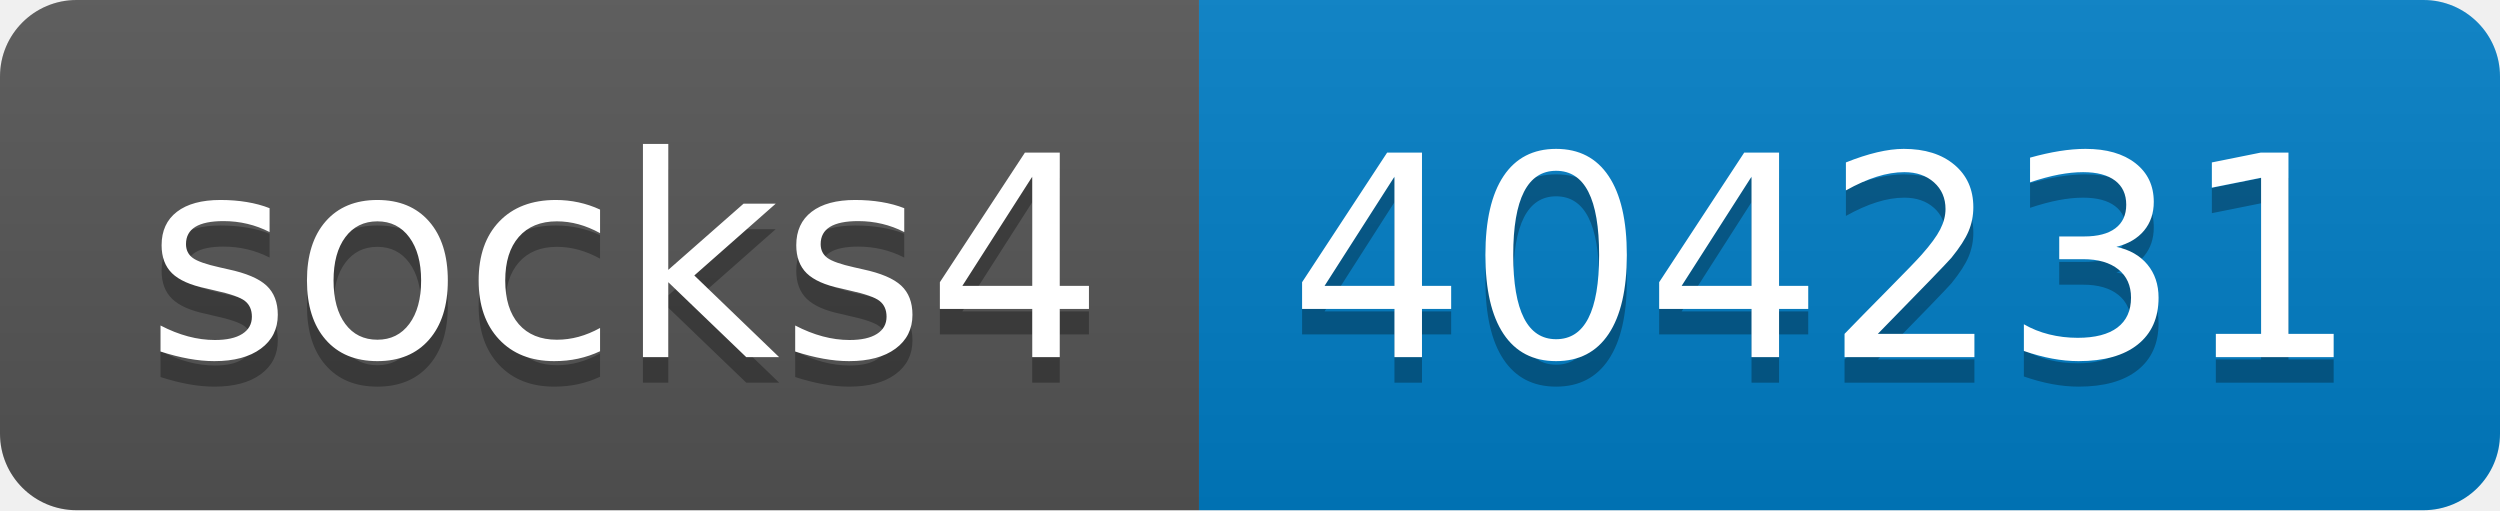
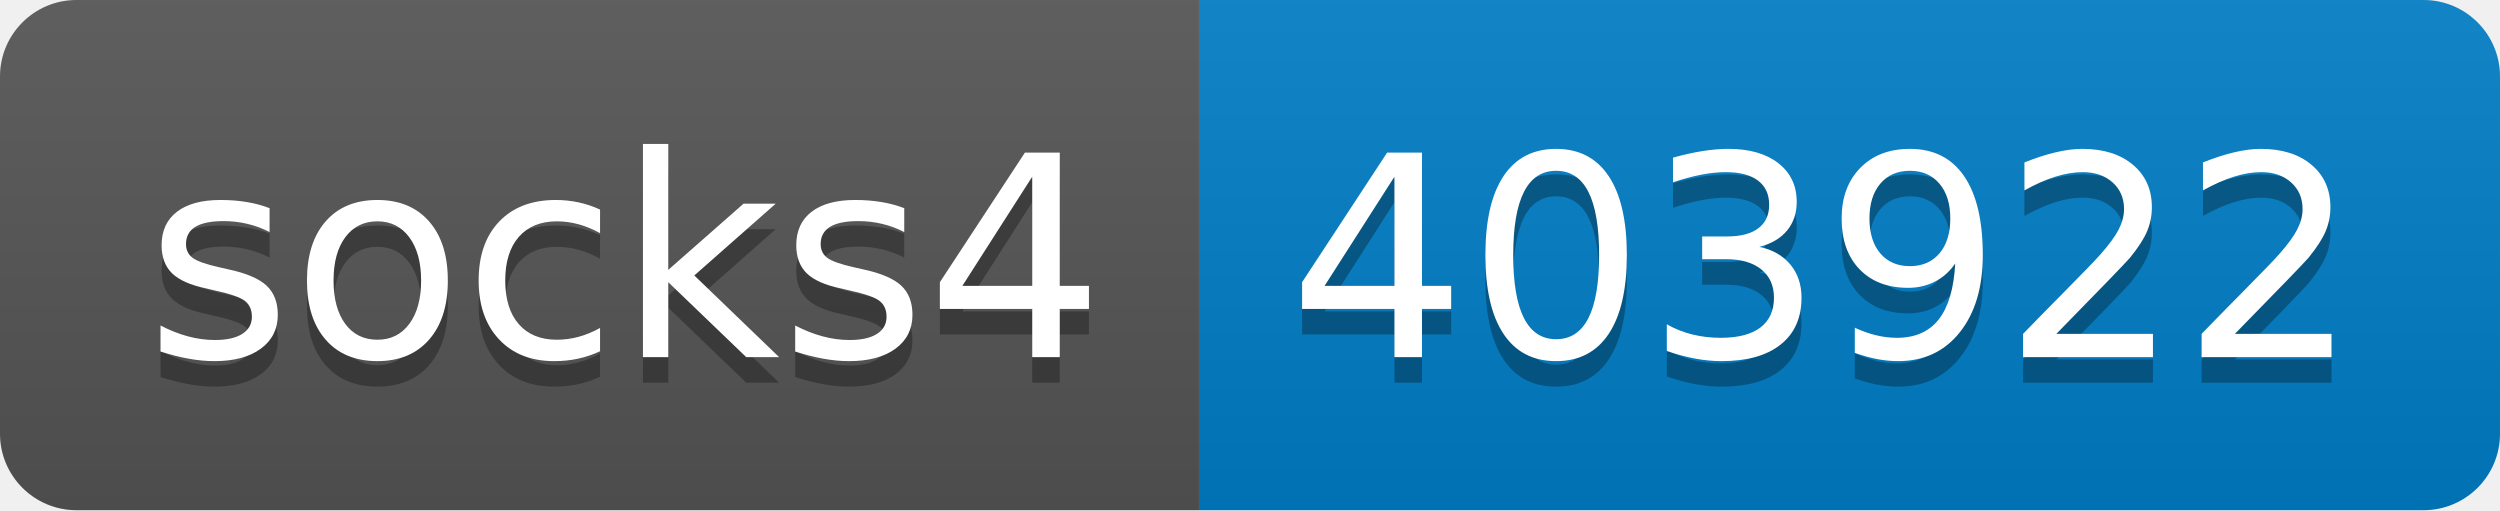
- <svg xmlns="http://www.w3.org/2000/svg" width="98" height="20" role="img" aria-label="socks4: 404231">
+ <svg xmlns="http://www.w3.org/2000/svg" width="98" height="20" role="img" aria-label="socks4: 403922">
  <linearGradient id="s" x2="0" y2="100%">
    <stop offset="0" stop-color="#bbb" stop-opacity=".1" />
    <stop offset="1" stop-opacity=".1" />
  </linearGradient>
  <clipPath id="r">
    <rect width="98" height="20" rx="3" fill="#fff" />
  </clipPath>
  <g clip-path="url(#r)">
    <rect width="47" height="20" fill="#555" />
    <rect x="47" width="51" height="20" fill="#007ec6" />
    <rect width="98" height="20" fill="url(#s)" />
  </g>
  <g fill="#fff" text-anchor="middle" font-family="Verdana,Geneva,DejaVu Sans,sans-serif" text-rendering="geometricPrecision" font-size="110">
    <text aria-hidden="true" x="245" y="150" fill="#010101" fill-opacity=".3" transform="scale(.1)" textLength="370">socks4</text>
    <text x="245" y="140" transform="scale(.1)" fill="#fff" textLength="370">socks4</text>
-     <text aria-hidden="true" x="715" y="150" fill="#010101" fill-opacity=".3" transform="scale(.1)" textLength="410">404231</text>
-     <text x="715" y="140" transform="scale(.1)" fill="#fff" textLength="410">404231</text>
+     <text aria-hidden="true" x="715" y="150" fill="#010101" fill-opacity=".3" transform="scale(.1)" textLength="410">403922</text>
+     <text x="715" y="140" transform="scale(.1)" fill="#fff" textLength="410">403922</text>
  </g>
</svg>
